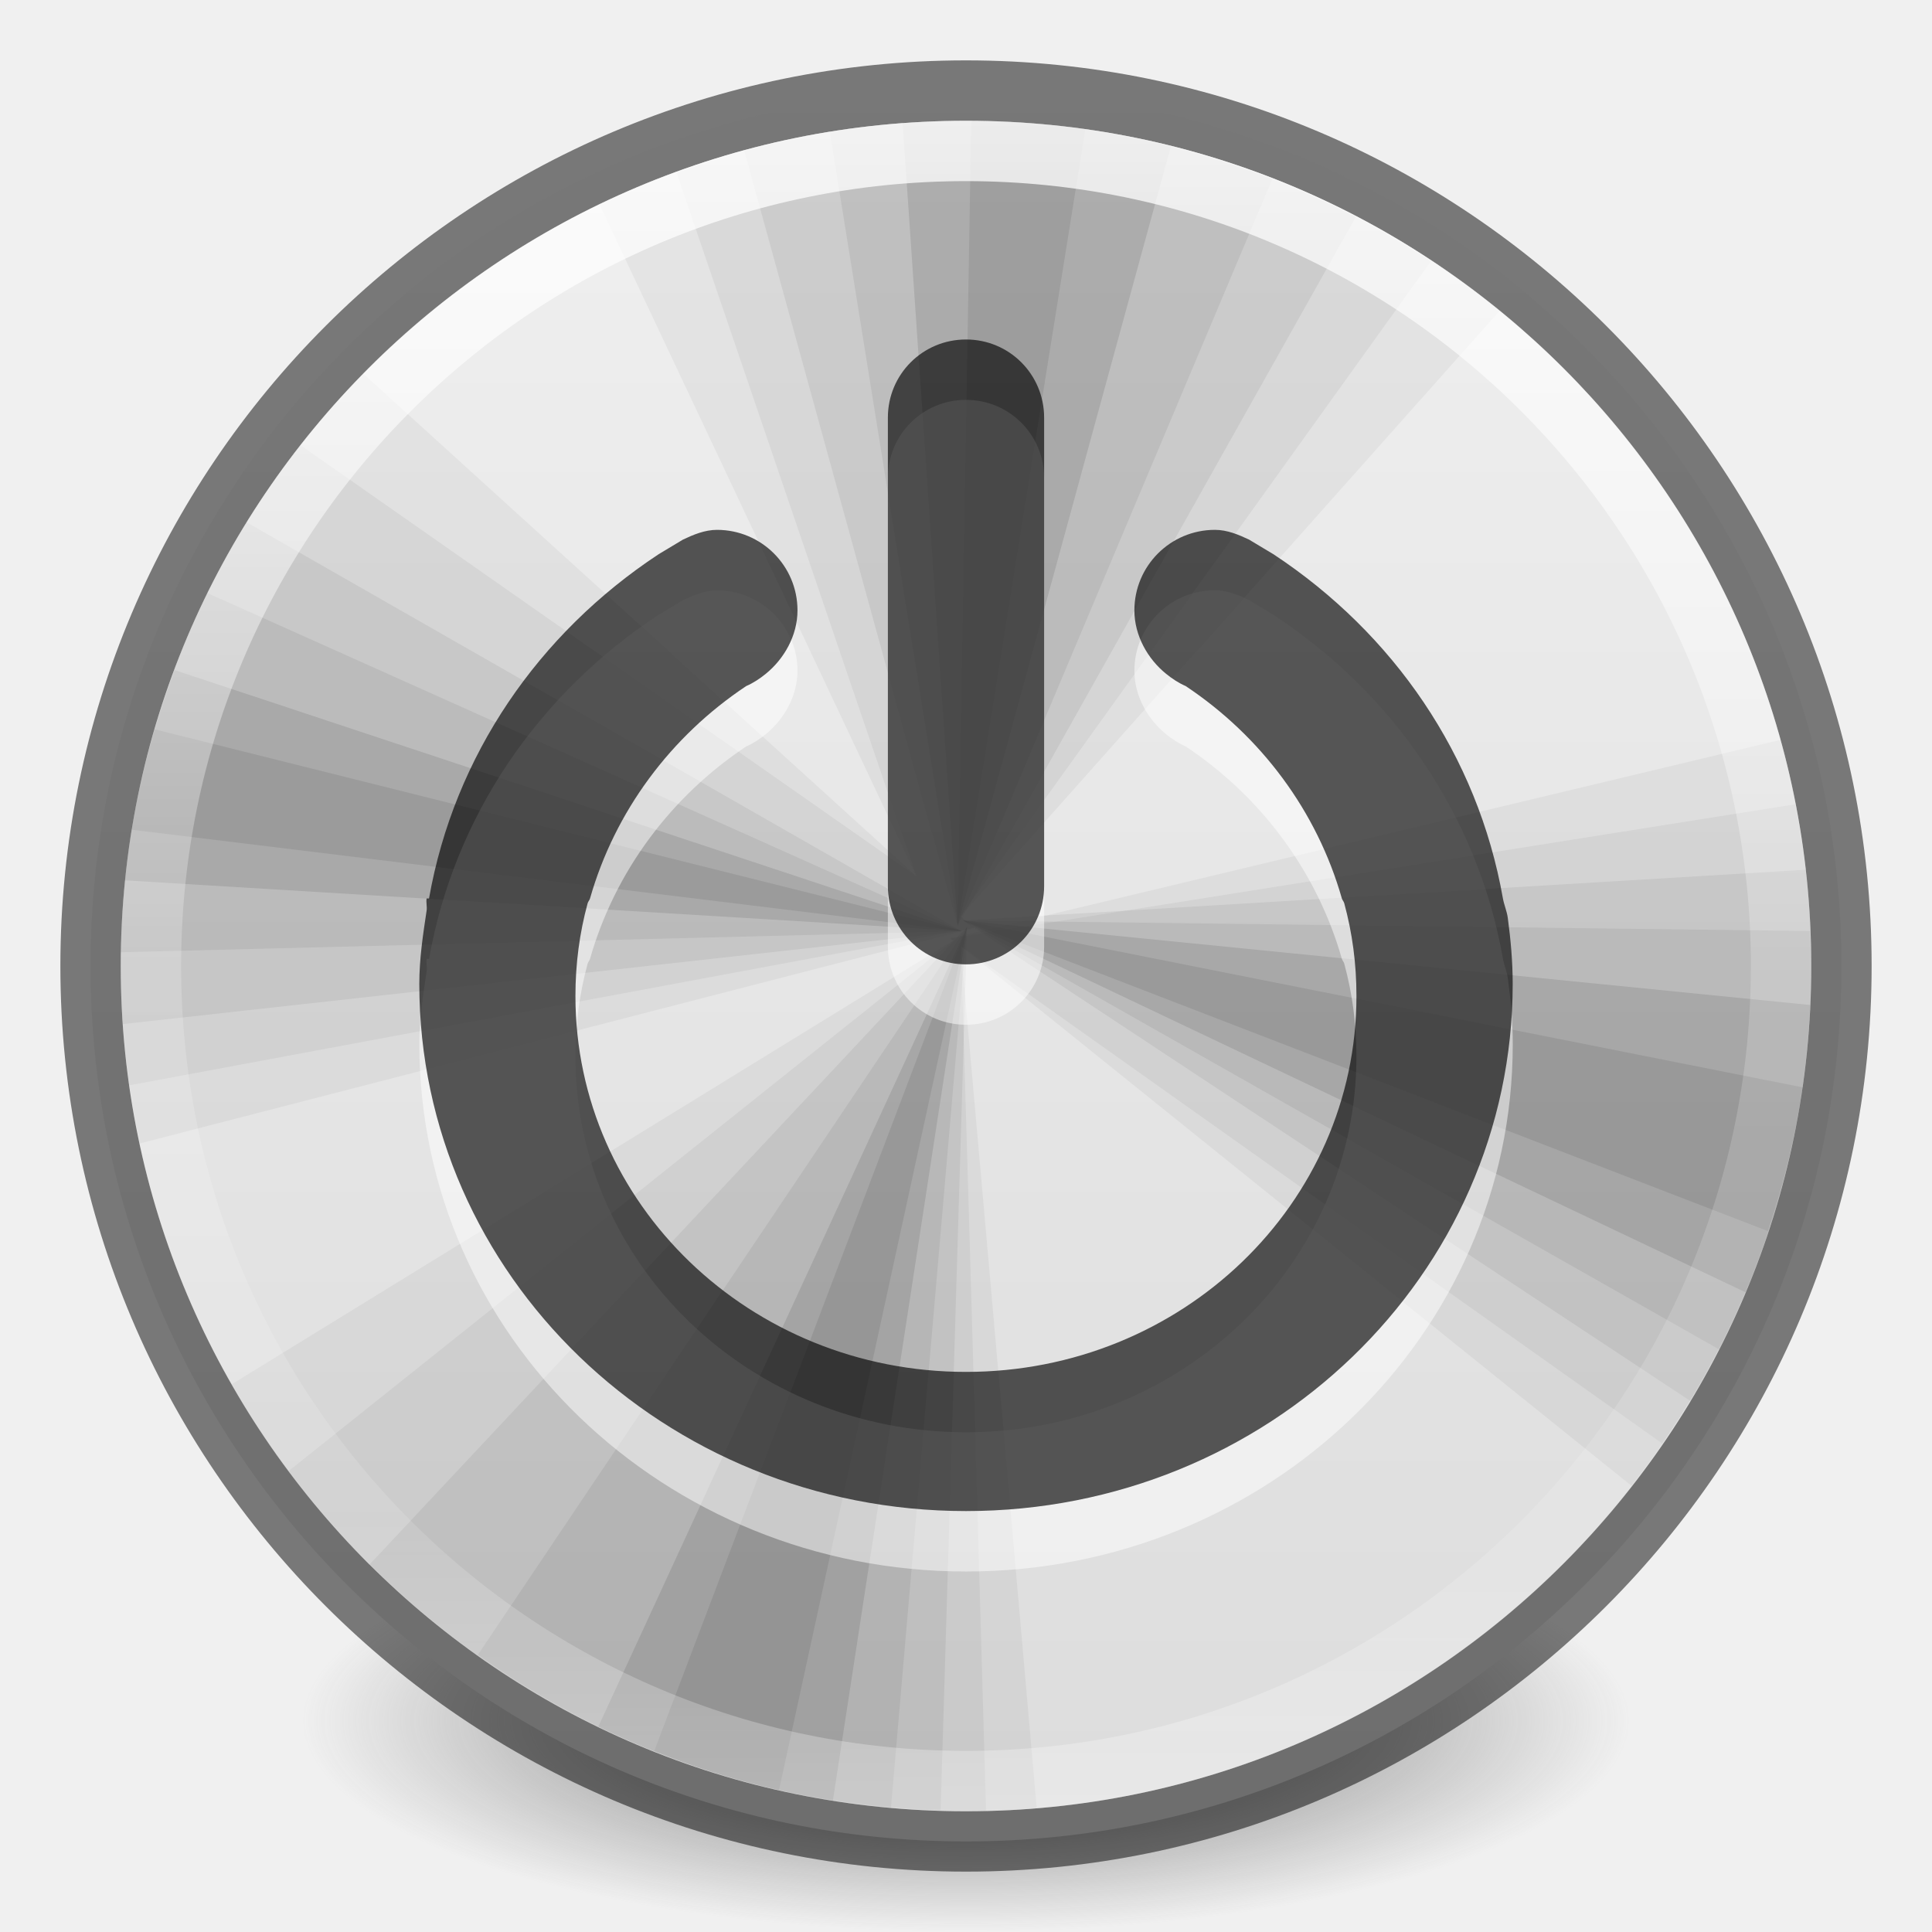
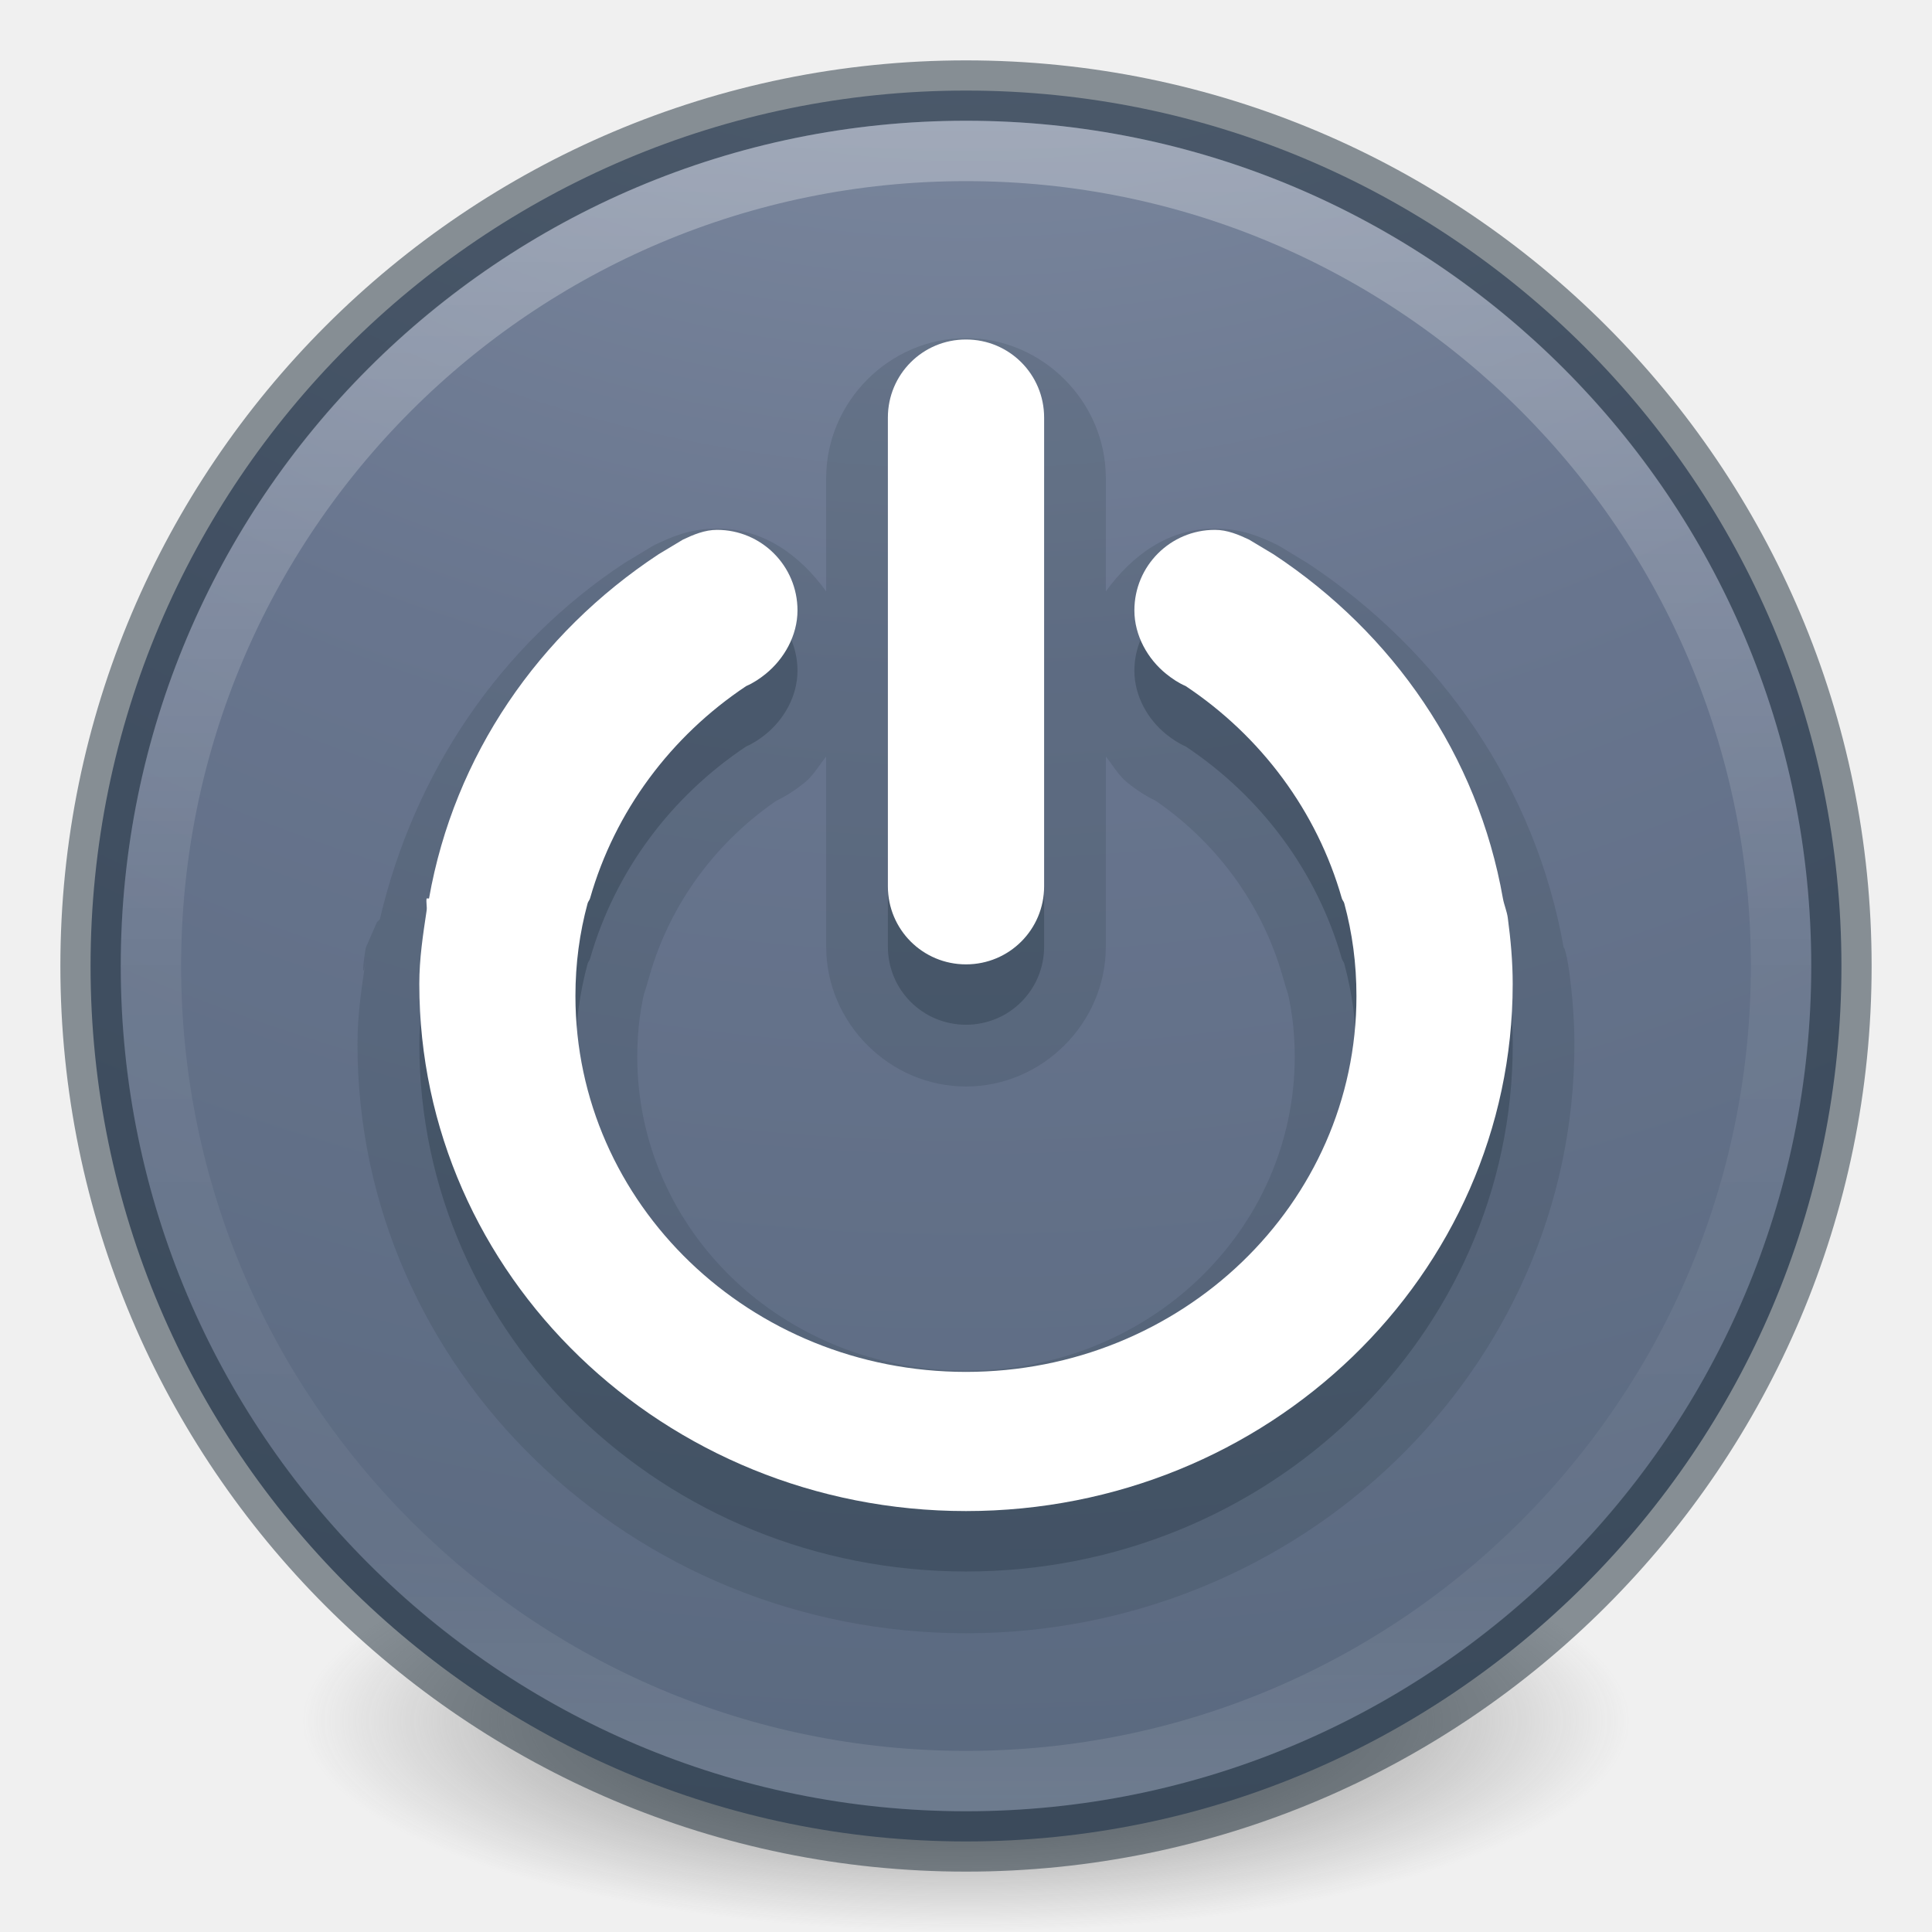
<svg xmlns="http://www.w3.org/2000/svg" xmlns:xlink="http://www.w3.org/1999/xlink" version="1.1" width="32" height="32" id="svg4248">
  <defs id="defs4250">
    <linearGradient id="linearGradient4011-4">
      <stop id="stop4013-8" style="stop-color:#ffffff;stop-opacity:1" offset="0" />
      <stop id="stop4015-5" style="stop-color:#ffffff;stop-opacity:0.235" offset="0.508" />
      <stop id="stop4017-6" style="stop-color:#ffffff;stop-opacity:0.157" offset="0.835" />
      <stop id="stop4019-1" style="stop-color:#ffffff;stop-opacity:0.392" offset="1" />
    </linearGradient>
    <linearGradient x1="71.204" y1="6.238" x2="71.204" y2="44.341" id="linearGradient3089" xlink:href="#linearGradient4011-4" gradientUnits="userSpaceOnUse" gradientTransform="matrix(0.7297297,0,0,0.7297297,-36.34607,-2.503931)" />
+     <radialGradient cx="0.965" cy="8.45" r="20" fx="0.965" fy="8.45" id="radialGradient3092" xlink:href="#linearGradient2867-449-88-871-390-598-476-591-434-148-57-177-8-3-3-6-4-8-8-8-5" gradientUnits="userSpaceOnUse" gradientTransform="matrix(0,4.750002,-5.024936,-1.3352823e-7,58.45962,-17.58541)" />
    <linearGradient id="linearGradient3820-7-2-2">
      <stop id="stop3822-2-6-36" style="stop-color:#3d3d3d;stop-opacity:1" offset="0" />
      <stop id="stop3864-8-7-6" style="stop-color:#686868;stop-opacity:0.498" offset="0.5" />
      <stop id="stop3824-1-2-4" style="stop-color:#686868;stop-opacity:0" offset="1" />
    </linearGradient>
    <radialGradient cx="99.157" cy="186.171" r="62.769" fx="99.157" fy="186.171" id="radialGradient3315" xlink:href="#linearGradient3820-7-2-2" gradientUnits="userSpaceOnUse" gradientTransform="matrix(0.1752454,0,0,0.05575992,-1.37681,18.11857)" />
-     <linearGradient xlink:href="#linearGradient4215-4" id="linearGradient3163-1" gradientUnits="userSpaceOnUse" gradientTransform="matrix(0.5742297,0,0,0.5742297,-2.37535,-3.52381)" x1="38.977" y1="59.968" x2="38.977" y2="8.093" />
-     <linearGradient id="linearGradient4215-4">
-       <stop offset="0" style="stop-color:#dcdcdc;stop-opacity:1" id="stop4217-9" />
-       <stop offset="1" style="stop-color:#f0f0f0;stop-opacity:1" id="stop4219-7" />
+     <linearGradient id="linearGradient2867-449-88-871-390-598-476-591-434-148-57-177-8-3-3-6-4-8-8-8-5">
+       <stop id="stop3750-1-0-7-6-6-1-3-9-3" style="stop-color:#919caf;stop-opacity:1" offset="0" />
+       <stop id="stop3752-3-7-4-0-32-8-923-0-7" style="stop-color:#68758e;stop-opacity:1" offset="0.262" />
+       <stop id="stop3754-1-8-5-2-7-6-7-1-9" style="stop-color:#485a6c;stop-opacity:1" offset="0.705" />
+       <stop id="stop3756-1-6-2-6-6-1-96-6-0" style="stop-color:#444c5c;stop-opacity:1" offset="1" />
    </linearGradient>
  </defs>
  <path d="m 27,28.499 a 11,3.5 0 1 1 -22,0 11,3.5 0 1 1 22,0 z" id="path3818-0-2" style="fill:url(#radialGradient3315);fill-opacity:1;stroke:none" />
-   <path d="M 16,1.5 C 7.999,1.5 1.5,7.999 1.5,16 1.5,24.001 7.999,30.5 16,30.5 24.001,30.5 30.5,24.001 30.5,16 30.5,7.999 24.001,1.5 16,1.5 z" id="path2555" style="color:#000000;fill:url(#linearGradient3163-1);fill-opacity:1;fill-rule:nonzero;stroke:none;stroke-width:0.714;marker:none;visibility:visible;display:inline;overflow:visible;enable-background:accumulate;stroke-linecap:round;stroke-linejoin:round;stroke-miterlimit:4;stroke-opacity:1;stroke-dasharray:none;stroke-dashoffset:0" />
-   <path d="M 16,1.5 C 7.999,1.5 1.5,7.999 1.5,16 1.5,24.001 7.999,30.5 16,30.5 24.001,30.5 30.5,24.001 30.5,16 30.5,7.999 24.001,1.5 16,1.5 z" id="path2555-6" style="opacity:0.5;color:#000000;fill:#000000;fill-opacity:0;fill-rule:nonzero;stroke:#000000;stroke-width:1;stroke-linecap:round;stroke-linejoin:round;stroke-miterlimit:4;stroke-opacity:1;stroke-dasharray:none;stroke-dashoffset:0;marker:none;visibility:visible;display:inline;overflow:visible;enable-background:accumulate" />
-   <path d="m 16,1.999 c -2.173,0 -4.237,0.497 -6.072,1.383 l 5.25,11.13 -9.17,-8.33 c -2.483,2.527 -4.008,6 -4.008,9.817 0,1.009 0.111,1.991 0.315,2.94 L 16.14,15.369 15.912,15.177 24.837,5.149 C 22.427,3.184 19.349,1.999 16,1.999 z m 13.492,10.255 -13.755,3.29 0.052,0.035 -11.953,7.35 c 2.412,4.222 6.957,7.07 12.162,7.07 0.395,0 0.786,-0.02 1.173,-0.052 -0.503,-5.765 -1.243,-14.087 -1.26,-14.28 l 11.112,8.943 C 28.885,22.233 30,19.247 30,15.999 c 0,-1.296 -0.177,-2.554 -0.507,-3.745 z" id="path4004" style="fill:#000000;fill-opacity:0.043;stroke:none" />
-   <path d="m 16,1.999 c -1.684,0 -3.299,0.311 -4.795,0.858 l 3.973,11.655 -10.203,-7.14 c -1.865,2.378 -2.975,5.375 -2.975,8.627 0,0.67 0.049,1.332 0.14,1.978 L 16.14,15.369 15.912,15.177 23.7,4.327 C 21.489,2.865 18.846,1.999 16,1.999 z m 13.738,11.322 -14,2.223 0.052,0.035 -11.008,8.785 c 2.554,3.414 6.631,5.635 11.217,5.635 0.112,0 0.221,0.003 0.333,0 -0.167,-5.814 -0.403,-14.14 -0.42,-14.332 l 11.62,8.242 c 1.549,-2.253 2.468,-4.973 2.467,-7.91 0,-0.917 -0.094,-1.81 -0.263,-2.677 z" id="path4004-0" style="fill:#000000;fill-opacity:0.048;stroke:none" />
-   <path d="m 16,1.999 c -1.271,0 -2.504,0.172 -3.675,0.49 L 15.86,15.334 22.457,3.592 C 20.524,2.583 18.33,1.999 16,1.999 z M 4.083,8.649 c -1.32,2.136 -2.083,4.658 -2.083,7.35 0,0.324 0.013,0.644 0.035,0.963 l 13.895,-1.54 -11.848,-6.772 z m 25.83,5.757 -13.965,0.84 12.057,7.963 c 1.267,-2.105 1.995,-4.577 1.995,-7.21 0,-0.537 -0.028,-1.071 -0.087,-1.593 z M 16.017,15.352 6.113,25.922 c 2.44,2.431 5.782,3.95 9.467,4.06 l 0.438,-14.63 z" id="path3893-7" style="fill:#000000;fill-opacity:0.059;stroke:none" />
-   <path d="m 16,1.999 c -0.767,0 -1.524,0.056 -2.257,0.175 L 15.86,15.334 21.075,2.962 C 19.5,2.348 17.791,1.999 16,1.999 z M 3.435,9.822 c -0.886,1.798 -1.401,3.82 -1.435,5.95 L 15.93,15.422 3.435,9.822 z m 12.512,5.425 12.53,7.105 c 0.973,-1.906 1.523,-4.068 1.522,-6.353 0,-0.194 -0.01,-0.385 -0.018,-0.578 L 15.947,15.247 z m 0.07,0.105 -8.102,12.057 c 1.969,1.4 4.303,2.314 6.842,2.538 l 1.26,-14.595 z" id="path3893-7-5" style="fill:#000000;fill-opacity:0.064;stroke:none" />
-   <path d="m 16,1.999 c -0.353,0 -0.703,0.009 -1.05,0.035 L 15.86,15.334 19.395,2.419 c -1.087,-0.271 -2.225,-0.42 -3.395,-0.42 z M 2.893,11.099 c -0.413,1.103 -0.7,2.268 -0.823,3.482 L 15.93,15.422 2.893,11.099 z m 13.055,4.147 12.967,6.16 c 0.62,-1.476 0.99,-3.079 1.067,-4.76 l -14.035,-1.4 z m 0.07,0.105 L 9.91,28.599 c 1.209,0.586 2.514,1.008 3.885,1.225 l 2.223,-14.473 z" id="path3893" style="fill:#000000;fill-opacity:0.101;stroke:none" />
-   <path d="M 16.087,1.999 15.86,15.334 17.977,2.139 c -0.617,-0.087 -1.25,-0.136 -1.89,-0.14 z M 2.56,12.079 c -0.158,0.542 -0.293,1.096 -0.385,1.663 L 15.93,15.422 z m 13.387,3.167 13.335,5.145 c 0.254,-0.768 0.459,-1.56 0.578,-2.38 z m 0.07,0.105 -5.18,13.65 c 0.314,0.125 0.638,0.247 0.963,0.35 0.287,0.09 0.58,0.173 0.875,0.245 0.076,0.019 0.151,0.035 0.228,0.052 z" id="path3893-9" style="fill:#000000;fill-opacity:0.085;stroke:none" />
-   <path d="m 11.877,9.777 c -0.204,0 -0.393,0.08 -0.566,0.162 l -0.404,0.243 c -1.984,1.309 -3.383,3.331 -3.8,5.7 -4.447e-4,0.003 -0.04,-0.002 -0.04,0 -0.011,0.065 0.01,0.136 0,0.202 -0.06,0.4 -0.121,0.795 -0.121,1.213 0,4.823 4.054,8.732 9.055,8.732 5.001,0 9.055,-3.909 9.055,-8.732 0,-0.371 -0.033,-0.732 -0.081,-1.092 -0.015,-0.112 -0.061,-0.213 -0.081,-0.323 -0.417,-2.369 -1.816,-4.391 -3.8,-5.7 L 20.689,9.938 c -0.173,-0.082 -0.362,-0.162 -0.566,-0.162 -0.737,0 -1.334,0.597 -1.334,1.334 0,0.419 0.223,0.807 0.526,1.051 0.096,0.078 0.208,0.153 0.323,0.202 1.25,0.832 2.176,2.075 2.587,3.517 0.008,0.028 0.033,0.053 0.04,0.081 0.134,0.494 0.202,1 0.202,1.536 0,3.445 -2.896,6.226 -6.468,6.226 -3.572,0 -6.468,-2.781 -6.468,-6.226 0,-0.536 0.068,-1.042 0.202,-1.536 0.008,-0.029 0.032,-0.052 0.04,-0.081 0.411,-1.442 1.337,-2.685 2.587,-3.517 0.115,-0.049 0.227,-0.124 0.323,-0.202 0.302,-0.245 0.526,-0.632 0.526,-1.051 0,-0.737 -0.597,-1.334 -1.334,-1.334 z M 16,6.623 c 0.717,0 1.294,0.577 1.294,1.294 l 0,7.762 c 0,0.717 -0.577,1.294 -1.294,1.294 -0.717,0 -1.294,-0.577 -1.294,-1.294 l 0,-7.762 c 0,-0.717 0.577,-1.294 1.294,-1.294 z" id="path3782-5" style="opacity:0.5;color:#000000;fill:#ffffff;fill-opacity:1;fill-rule:nonzero;stroke:none;stroke-width:1;marker:none;visibility:visible;display:inline;overflow:visible;enable-background:accumulate" />
-   <path d="m 11.877,8.776 c -0.204,0 -0.393,0.08 -0.566,0.162 l -0.404,0.243 C 8.922,10.49 7.524,12.512 7.106,14.881 c -4.447e-4,0.003 -0.04,-0.002 -0.04,0 -0.011,0.065 0.01,0.136 0,0.202 -0.06,0.4 -0.121,0.795 -0.121,1.213 0,4.823 4.054,8.732 9.055,8.732 5.001,0 9.055,-3.909 9.055,-8.732 0,-0.371 -0.033,-0.732 -0.081,-1.092 -0.015,-0.112 -0.061,-0.213 -0.081,-0.323 C 24.476,12.512 23.078,10.49 21.094,9.181 L 20.689,8.938 c -0.173,-0.082 -0.362,-0.162 -0.566,-0.162 -0.737,0 -1.334,0.597 -1.334,1.334 0,0.419 0.223,0.807 0.526,1.051 0.096,0.078 0.208,0.153 0.323,0.202 1.25,0.832 2.176,2.075 2.587,3.517 0.008,0.028 0.033,0.053 0.04,0.081 0.134,0.494 0.202,1 0.202,1.536 0,3.445 -2.896,6.226 -6.468,6.226 -3.572,0 -6.468,-2.781 -6.468,-6.226 0,-0.536 0.068,-1.042 0.202,-1.536 0.008,-0.029 0.032,-0.052 0.04,-0.081 0.411,-1.442 1.337,-2.685 2.587,-3.517 0.115,-0.049 0.227,-0.124 0.323,-0.202 0.302,-0.245 0.526,-0.632 0.526,-1.051 0,-0.737 -0.597,-1.334 -1.334,-1.334 z M 16,5.623 c 0.717,0 1.294,0.577 1.294,1.294 l 0,7.762 c 0,0.717 -0.577,1.294 -1.294,1.294 -0.717,0 -1.294,-0.577 -1.294,-1.294 l 0,-7.762 c 0,-0.717 0.577,-1.294 1.294,-1.294 z" id="path3782" style="opacity:0.65;color:#000000;fill:#000000;fill-opacity:1;fill-rule:nonzero;stroke:none;stroke-width:1px;marker:none;visibility:visible;display:inline;overflow:visible;enable-background:accumulate" />
-   <path d="m 29.5,16 c 0,7.456 -6.045,13.5 -13.5,13.5 C 8.544,29.5 2.5,23.456 2.5,16 2.5,8.544 8.544,2.5 16,2.5 23.455,2.5 29.5,8.544 29.5,16 l 0,0 z" id="path8655" style="opacity:0.8;color:#000000;fill:none;stroke:url(#linearGradient3089);stroke-width:1;stroke-linecap:round;stroke-linejoin:round;stroke-miterlimit:4;stroke-opacity:1;stroke-dasharray:none;stroke-dashoffset:0;marker:none;visibility:visible;display:inline;overflow:visible;enable-background:accumulate" />
+   <path d="M 16,1.5 C 7.999,1.5 1.5,7.999 1.5,16 1.5,24.001 7.999,30.5 16,30.5 24.001,30.5 30.5,24.001 30.5,16 30.5,7.999 24.001,1.5 16,1.5 z" id="path2555" style="color:#000000;fill:url(#radialGradient3092);fill-opacity:1.0;fill-rule:nonzero;stroke:none;stroke-width:1;marker:none;visibility:visible;display:inline;overflow:visible;enable-background:accumulate" />
+   <path d="M 16,1.5 C 7.999,1.5 1.5,7.999 1.5,16 1.5,24.001 7.999,30.5 16,30.5 24.001,30.5 30.5,24.001 30.5,16 30.5,7.999 24.001,1.5 16,1.5 z" id="path2555-6" style="opacity:0.5;color:#000000;fill:none;stroke:#1c2c38;stroke-width:1;stroke-linecap:round;stroke-linejoin:round;stroke-miterlimit:4;stroke-opacity:1;stroke-dasharray:none;stroke-dashoffset:0;marker:none;visibility:visible;display:inline;overflow:visible;enable-background:accumulate;clip-rule:nonzero;isolation:auto;mix-blend-mode:normal;color-interpolation:sRGB;color-interpolation-filters:linearRGB;solid-color:#000000;solid-opacity:1;fill-opacity:1;fill-rule:nonzero;filter-blend-mode:normal;filter-gaussianBlur-deviation:0;color-rendering:auto;image-rendering:auto;shape-rendering:auto;text-rendering:auto" />
+   <path d="m 29.5,16 c 0,7.456 -6.045,13.5 -13.5,13.5 C 8.544,29.5 2.5,23.456 2.5,16 2.5,8.544 8.544,2.5 16,2.5 23.455,2.5 29.5,8.544 29.5,16 l 0,0 z" id="path8655" style="opacity:0.3;color:#000000;fill:none;stroke:url(#linearGradient3089);stroke-width:1;stroke-linecap:round;stroke-linejoin:round;stroke-miterlimit:4;stroke-opacity:1;stroke-dasharray:none;stroke-dashoffset:0;marker:none;visibility:visible;display:inline;overflow:visible;enable-background:accumulate" />
+   <path style="color:#000000;clip-rule:nonzero;display:inline;overflow:visible;visibility:visible;opacity:0.15;isolation:auto;mix-blend-mode:normal;color-interpolation:sRGB;color-interpolation-filters:linearRGB;solid-color:#000000;solid-opacity:1;fill:#1c2c38;fill-opacity:1;fill-rule:nonzero;stroke:none;stroke-width:1;stroke-linecap:butt;stroke-linejoin:miter;stroke-miterlimit:4;stroke-dasharray:none;stroke-dashoffset:0;stroke-opacity:1;marker:none;color-rendering:auto;image-rendering:auto;shape-rendering:auto;text-rendering:auto;enable-background:accumulate;filter-blend-mode:normal;filter-gaussianBlur-deviation:0" id="path4670" d="m 16,5.6 c -1.267,0 -2.316,1.053 -2.316,2.318 l 0,1.877 C 13.253,9.202 12.656,8.754 11.877,8.754 c -0.467,0 -0.798,0.161 -1.004,0.258 a 1.024,1.024 0 0 0 -0.092,0.049 l -0.404,0.244 a 1.024,1.024 0 0 0 -0.035,0.021 C 8.282,10.685 6.862,12.794 6.291,15.227 c -0.015,0.015 -0.047,0.045 -0.047,0.045 -2.51e-5,3.4e-5 -0.184,0.422 -0.184,0.422 a 1.024,1.024 0 0 0 -0.004,0.018 c -0.066,0.393 -0.04,0.473 -0.004,0.227 l 0.002,-0.006 c -0.059,0.396 -0.133,0.847 -0.133,1.365 0,5.396 4.544,9.754 10.078,9.754 5.534,0 10.078,-4.358 10.078,-9.754 0,-0.431 -0.037,-0.84 -0.088,-1.227 a 1.024,1.024 0 0 0 -0.002,-0.002 c -0.04,-0.302 -0.095,-0.419 -0.086,-0.365 -0.468,-2.656 -2.04,-4.923 -4.244,-6.377 a 1.024,1.024 0 0 0 -0.035,-0.021 L 21.219,9.061 a 1.024,1.024 0 0 0 -0.092,-0.049 C 20.921,8.914 20.59,8.754 20.123,8.754 c -0.779,0 -1.376,0.448 -1.807,1.041 l 0,-1.877 C 18.316,6.653 17.267,5.6 16,5.6 Z m -2.316,6.93 0,3.15 c 0,1.265 1.051,2.316 2.316,2.316 1.265,0 2.316,-1.051 2.316,-2.316 l 0,-3.15 c 0.117,0.146 0.211,0.315 0.354,0.43 0.151,0.122 0.33,0.246 0.57,0.348 l -0.168,-0.092 c 1.052,0.7 1.828,1.746 2.17,2.947 0.106,0.371 0.128,0.41 0.035,0.068 0.111,0.408 0.168,0.819 0.168,1.268 0,2.871 -2.404,5.203 -5.445,5.203 -3.041,0 -5.445,-2.332 -5.445,-5.203 0,-0.449 0.057,-0.86 0.168,-1.268 a 1.024,1.024 0 0 0 0,-0.002 c -0.09,0.333 -0.074,0.315 0.035,-0.066 0.342,-1.201 1.117,-2.247 2.17,-2.947 l -0.168,0.092 c 0.24,-0.102 0.419,-0.226 0.57,-0.348 0.142,-0.115 0.237,-0.284 0.354,-0.43 z" />
+   <path d="m 11.877,9.777 c -0.204,0 -0.393,0.08 -0.566,0.162 l -0.404,0.243 c -1.984,1.309 -3.383,3.331 -3.8,5.7 -4.447e-4,0.003 -0.04,-0.002 -0.04,0 -0.011,0.065 0.01,0.136 0,0.202 -0.06,0.4 -0.121,0.795 -0.121,1.213 0,4.823 4.054,8.732 9.055,8.732 5.001,0 9.055,-3.909 9.055,-8.732 0,-0.371 -0.033,-0.732 -0.081,-1.092 -0.015,-0.112 -0.061,-0.213 -0.081,-0.323 -0.417,-2.369 -1.816,-4.391 -3.8,-5.7 L 20.689,9.938 c -0.173,-0.082 -0.362,-0.162 -0.566,-0.162 -0.737,0 -1.334,0.597 -1.334,1.334 0,0.419 0.223,0.807 0.526,1.051 0.096,0.078 0.208,0.153 0.323,0.202 1.25,0.832 2.176,2.075 2.587,3.517 0.008,0.028 0.033,0.053 0.04,0.081 0.134,0.494 0.202,1 0.202,1.536 0,3.445 -2.896,6.226 -6.468,6.226 -3.572,0 -6.468,-2.781 -6.468,-6.226 0,-0.536 0.068,-1.042 0.202,-1.536 0.008,-0.029 0.032,-0.052 0.04,-0.081 0.411,-1.442 1.337,-2.685 2.587,-3.517 0.115,-0.049 0.227,-0.124 0.323,-0.202 0.302,-0.245 0.526,-0.632 0.526,-1.051 0,-0.737 -0.597,-1.334 -1.334,-1.334 z M 16,6.623 c 0.717,0 1.294,0.577 1.294,1.294 l 0,7.762 c 0,0.717 -0.577,1.294 -1.294,1.294 -0.717,0 -1.294,-0.577 -1.294,-1.294 l 0,-7.762 c 0,-0.717 0.577,-1.294 1.294,-1.294 z" id="path3782-3" style="color:#000000;display:inline;overflow:visible;visibility:visible;opacity:0.3;fill:#1c2c38;fill-opacity:1;fill-rule:nonzero;stroke:none;stroke-width:1;marker:none;enable-background:accumulate;clip-rule:nonzero;isolation:auto;mix-blend-mode:normal;color-interpolation:sRGB;color-interpolation-filters:linearRGB;solid-color:#000000;solid-opacity:1;stroke-linecap:butt;stroke-linejoin:miter;stroke-miterlimit:4;stroke-dasharray:none;stroke-dashoffset:0;stroke-opacity:1;filter-blend-mode:normal;filter-gaussianBlur-deviation:0;color-rendering:auto;image-rendering:auto;shape-rendering:auto;text-rendering:auto" />
+   <path d="m 11.877,8.776 c -0.204,0 -0.393,0.08 -0.566,0.162 l -0.404,0.243 C 8.922,10.49 7.524,12.512 7.106,14.881 c -4.447e-4,0.003 -0.04,-0.002 -0.04,0 -0.011,0.065 0.01,0.136 0,0.202 -0.06,0.4 -0.121,0.795 -0.121,1.213 0,4.823 4.054,8.732 9.055,8.732 5.001,0 9.055,-3.909 9.055,-8.732 0,-0.371 -0.033,-0.732 -0.081,-1.092 -0.015,-0.112 -0.061,-0.213 -0.081,-0.323 C 24.476,12.512 23.078,10.49 21.094,9.181 L 20.689,8.938 c -0.173,-0.082 -0.362,-0.162 -0.566,-0.162 -0.737,0 -1.334,0.597 -1.334,1.334 0,0.419 0.223,0.807 0.526,1.051 0.096,0.078 0.208,0.153 0.323,0.202 1.25,0.832 2.176,2.075 2.587,3.517 0.008,0.028 0.033,0.053 0.04,0.081 0.134,0.494 0.202,1 0.202,1.536 0,3.445 -2.896,6.226 -6.468,6.226 -3.572,0 -6.468,-2.781 -6.468,-6.226 0,-0.536 0.068,-1.042 0.202,-1.536 0.008,-0.029 0.032,-0.052 0.04,-0.081 0.411,-1.442 1.337,-2.685 2.587,-3.517 0.115,-0.049 0.227,-0.124 0.323,-0.202 0.302,-0.245 0.526,-0.632 0.526,-1.051 0,-0.737 -0.597,-1.334 -1.334,-1.334 z M 16,5.623 c 0.717,0 1.294,0.577 1.294,1.294 l 0,7.762 c 0,0.717 -0.577,1.294 -1.294,1.294 -0.717,0 -1.294,-0.577 -1.294,-1.294 l 0,-7.762 c 0,-0.717 0.577,-1.294 1.294,-1.294 z" id="path3782" style="color:#000000;display:inline;overflow:visible;visibility:visible;opacity:1;fill:#ffffff;fill-opacity:1;fill-rule:nonzero;stroke:none;stroke-width:1px;marker:none;enable-background:accumulate" />
</svg>
